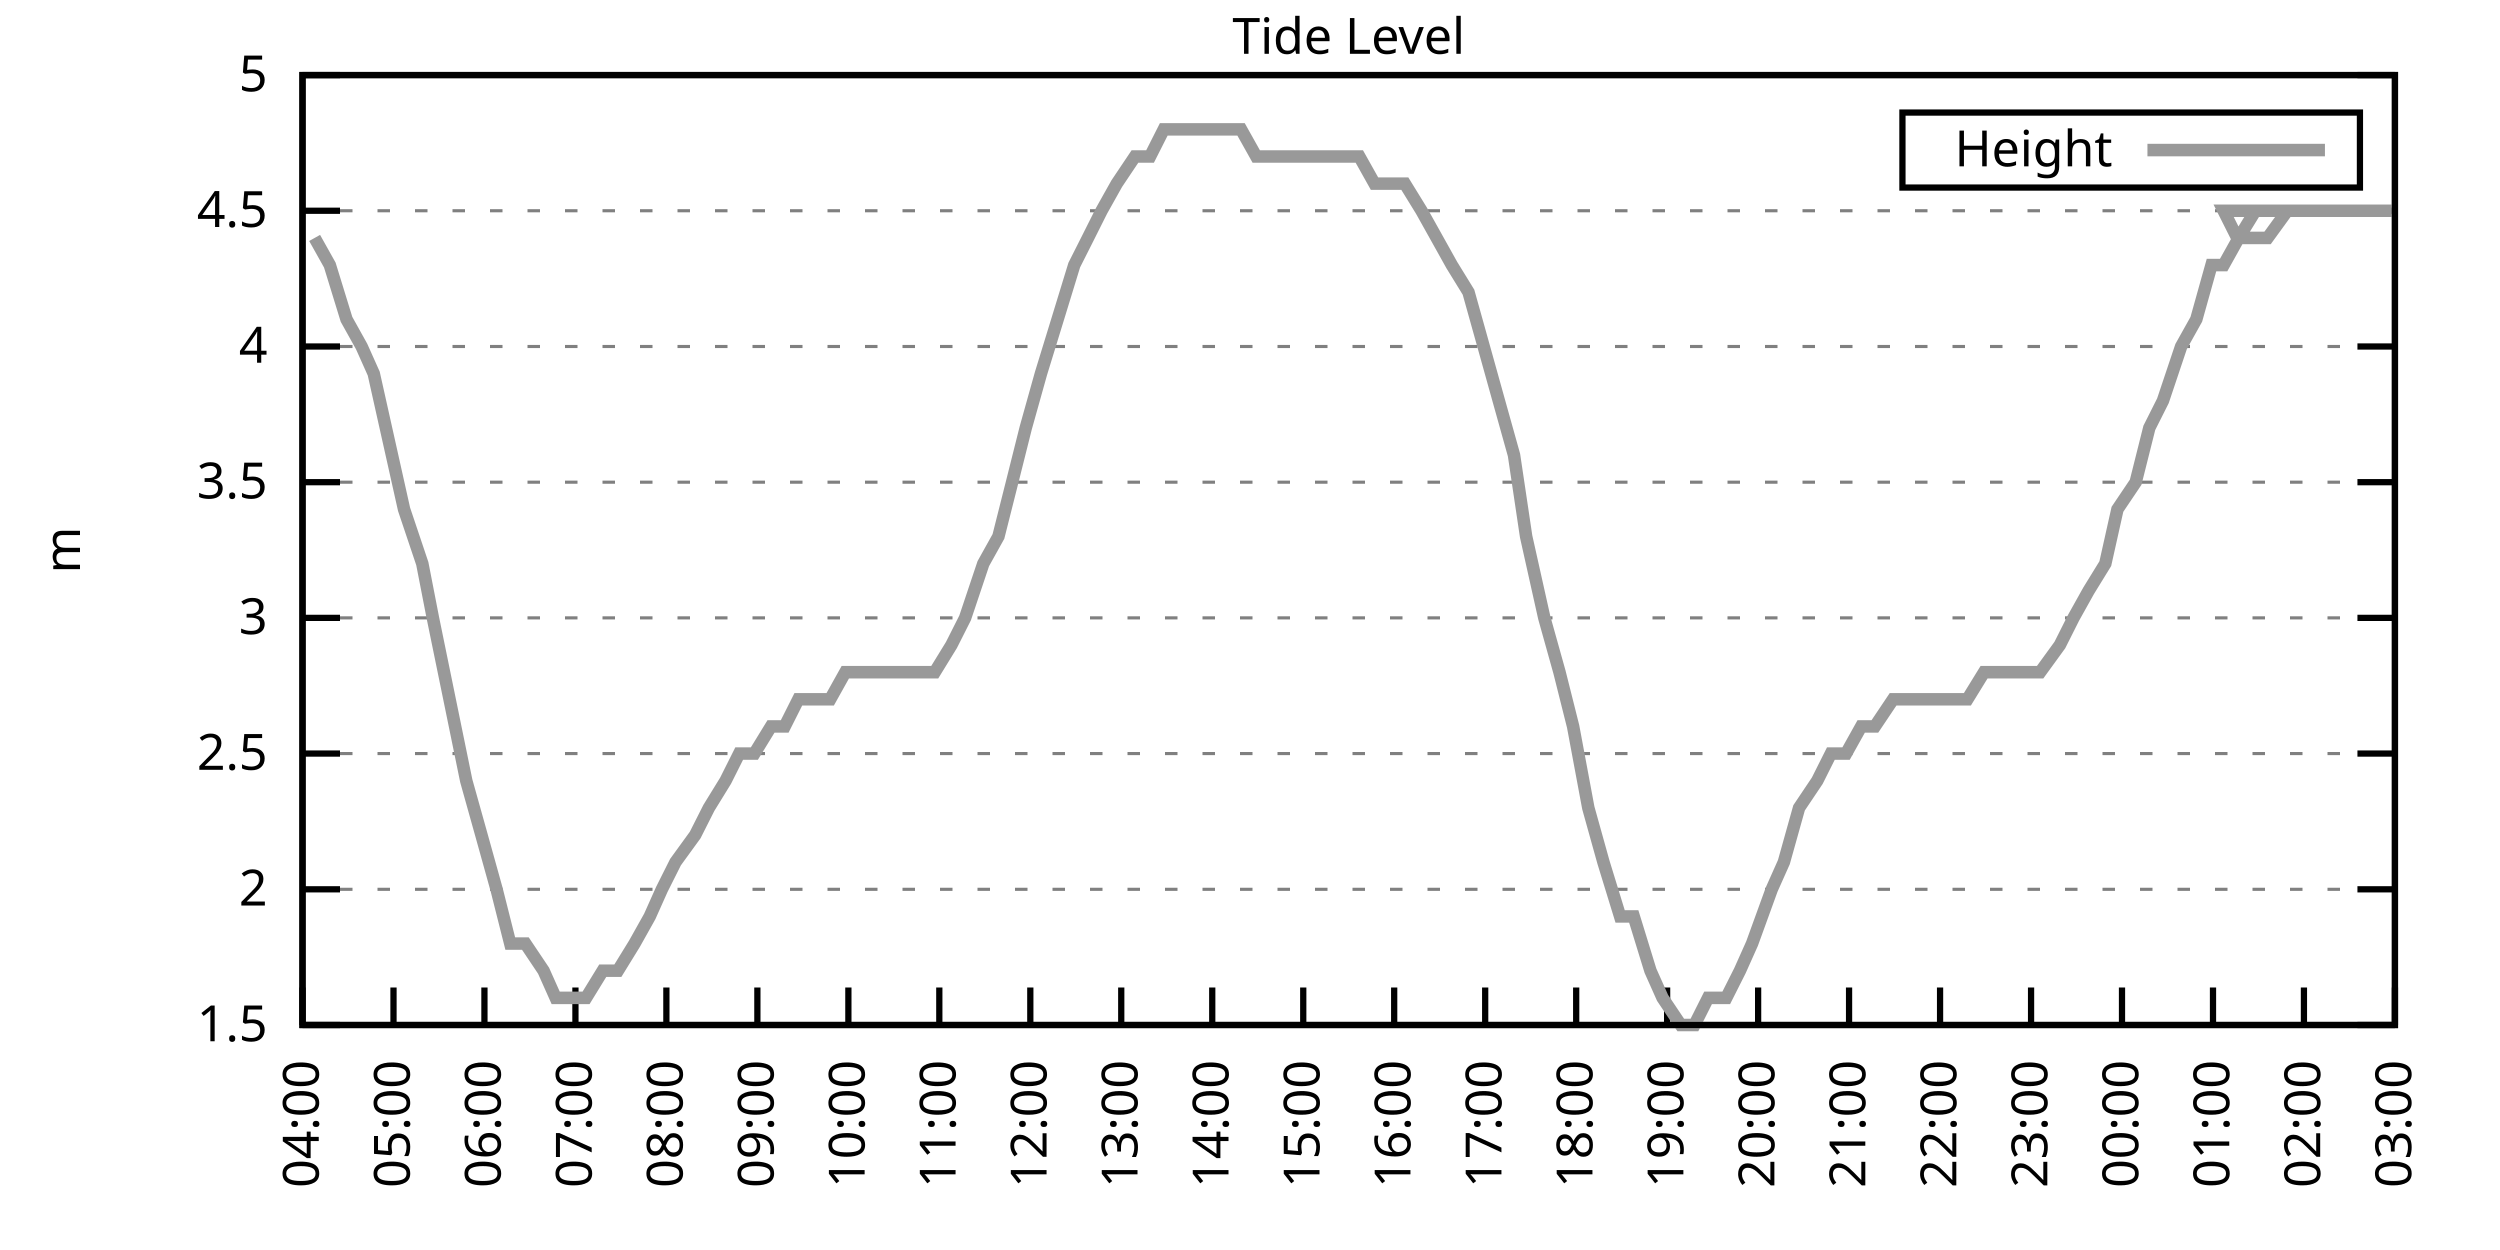
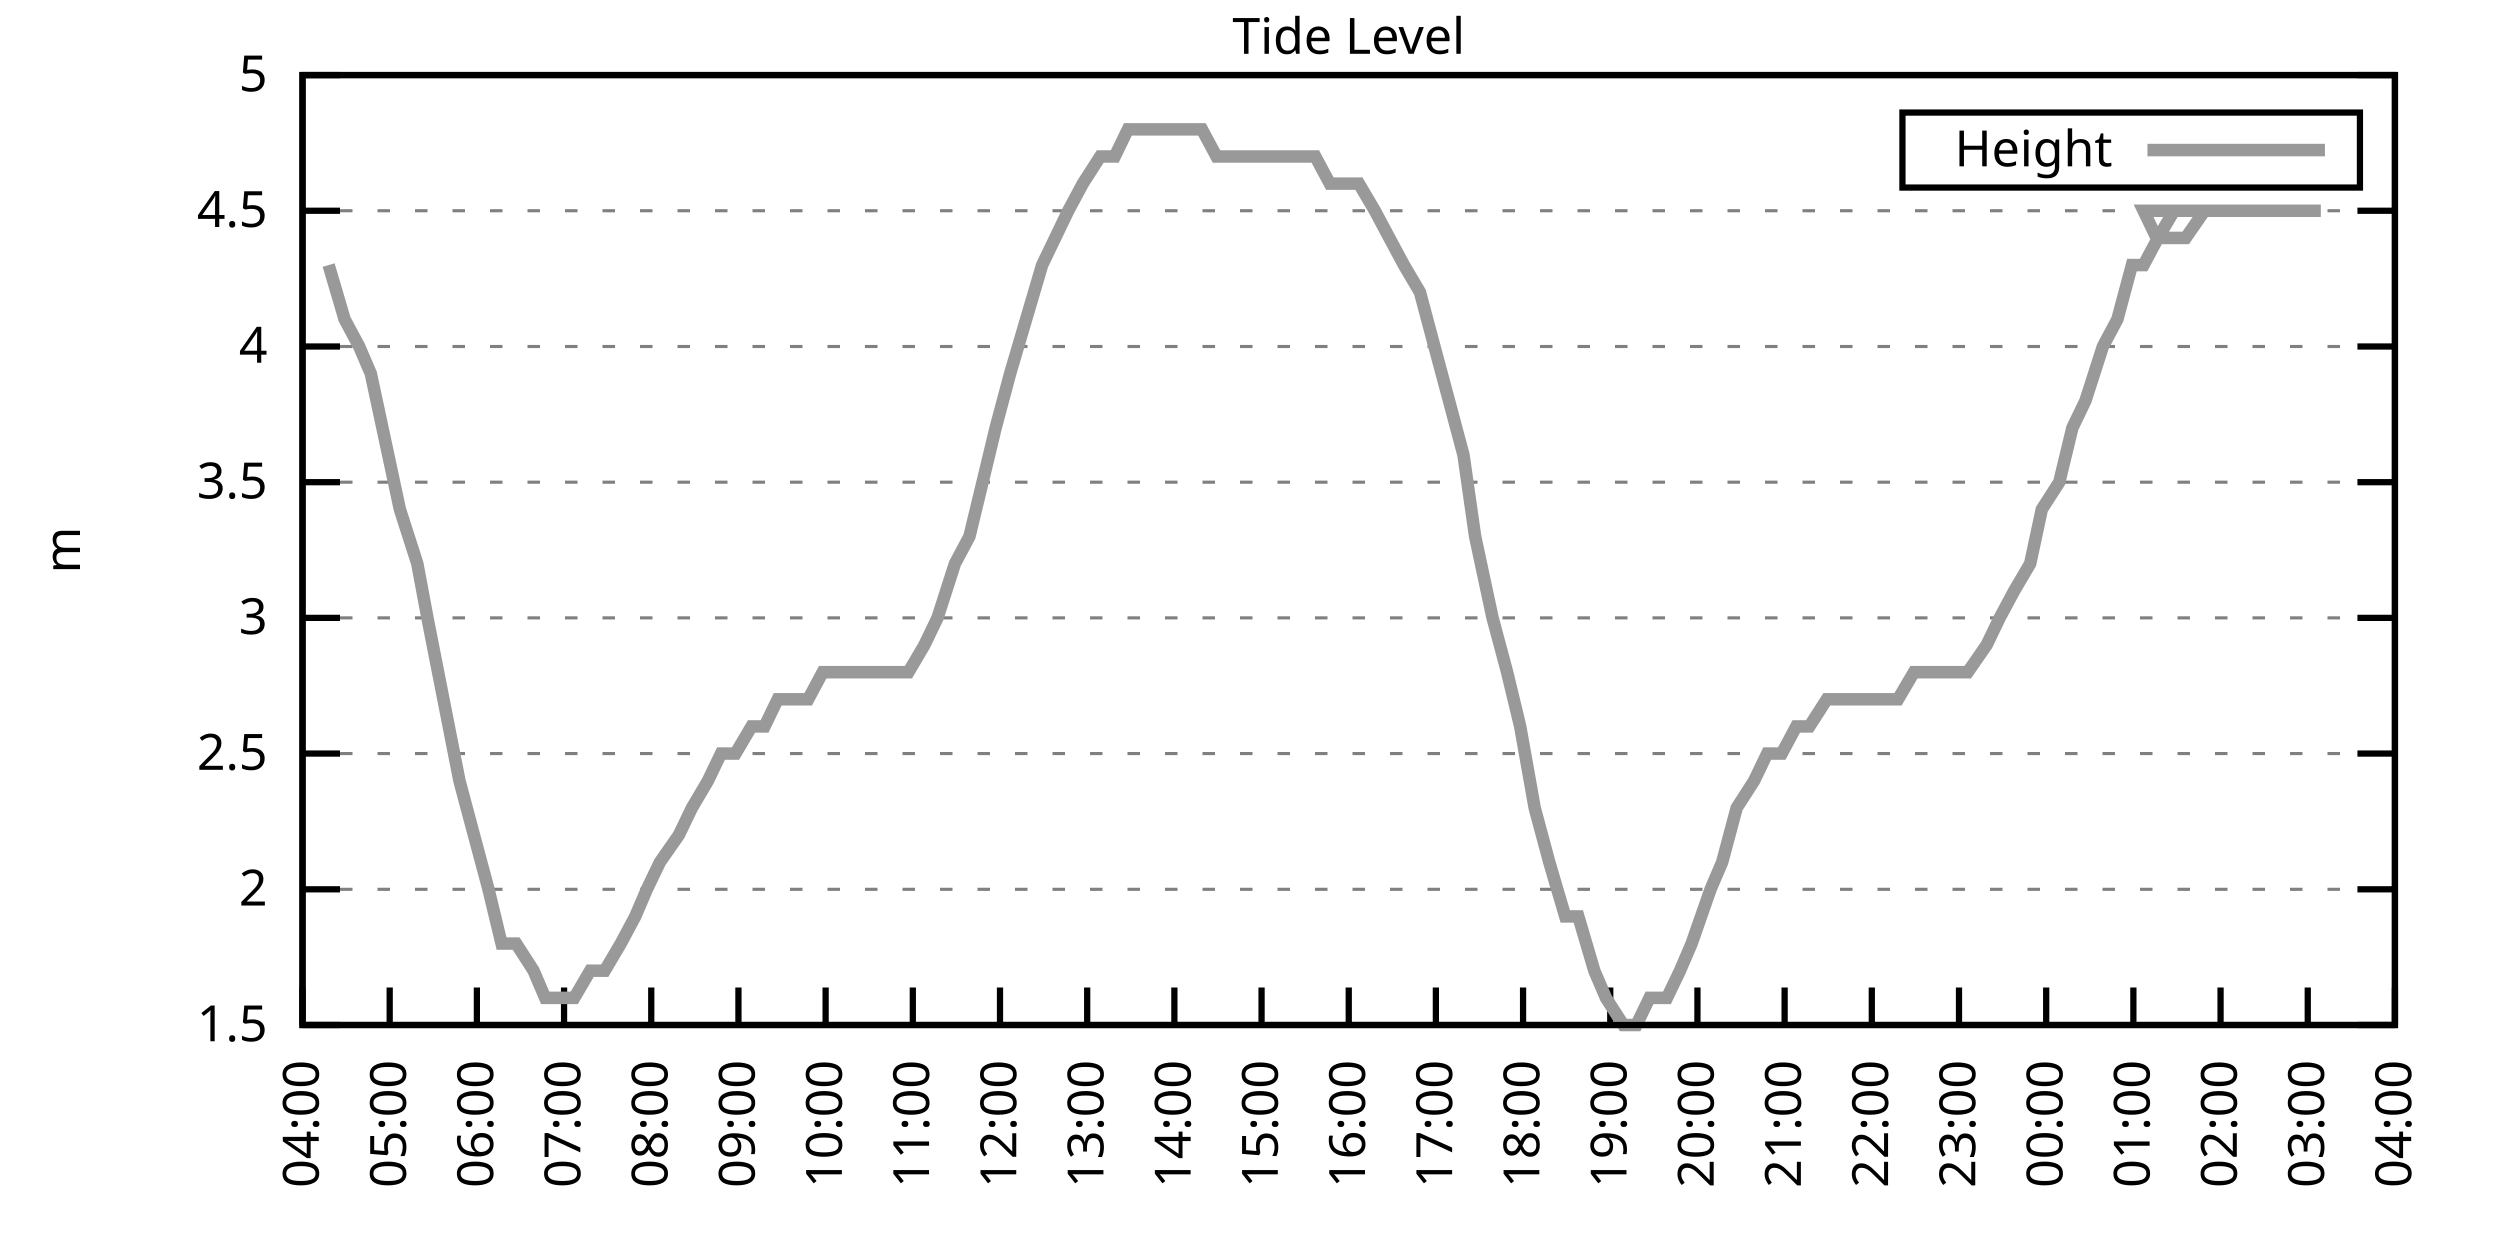
<svg xmlns="http://www.w3.org/2000/svg" xmlns:xlink="http://www.w3.org/1999/xlink" width="400" height="200" viewBox="0 0 400 200">
  <g id="gnuplot_canvas">
    <rect x="0" y="0" width="400" height="200" fill="none" />
    <defs>
      <circle id="gpDot" r="0.5" stroke-width="0.5" stroke="currentColor" />
      <path id="gpPt0" stroke-width="0.333" stroke="currentColor" d="M-1,0 h2 M0,-1 v2" />
      <path id="gpPt1" stroke-width="0.333" stroke="currentColor" d="M-1,-1 L1,1 M1,-1 L-1,1" />
      <path id="gpPt2" stroke-width="0.333" stroke="currentColor" d="M-1,0 L1,0 M0,-1 L0,1 M-1,-1 L1,1 M-1,1 L1,-1" />
      <rect id="gpPt3" stroke-width="0.333" stroke="currentColor" x="-1" y="-1" width="2" height="2" />
      <rect id="gpPt4" stroke-width="0.333" stroke="currentColor" fill="currentColor" x="-1" y="-1" width="2" height="2" />
      <circle id="gpPt5" stroke-width="0.333" stroke="currentColor" cx="0" cy="0" r="1" />
      <use xlink:href="#gpPt5" id="gpPt6" fill="currentColor" stroke="none" />
      <path id="gpPt7" stroke-width="0.333" stroke="currentColor" d="M0,-1.33 L-1.33,0.67 L1.33,0.67 z" />
      <use xlink:href="#gpPt7" id="gpPt8" fill="currentColor" stroke="none" />
      <use xlink:href="#gpPt7" id="gpPt9" stroke="currentColor" transform="rotate(180)" />
      <use xlink:href="#gpPt9" id="gpPt10" fill="currentColor" stroke="none" />
      <use xlink:href="#gpPt3" id="gpPt11" stroke="currentColor" transform="rotate(45)" />
      <use xlink:href="#gpPt11" id="gpPt12" fill="currentColor" stroke="none" />
      <path id="gpPt13" stroke-width="0.333" stroke="currentColor" d="M0,1.330 L1.265,0.411 L0.782,-1.067 L-0.782,-1.076 L-1.265,0.411 z" />
      <use xlink:href="#gpPt13" id="gpPt14" fill="currentColor" stroke="none" />
      <filter id="textbox" filterUnits="objectBoundingBox" x="0" y="0" height="1" width="1">
        <feFlood flood-color="white" flood-opacity="1" result="bgnd" />
        <feComposite in="SourceGraphic" in2="bgnd" operator="atop" />
      </filter>
      <filter id="greybox" filterUnits="objectBoundingBox" x="0" y="0" height="1" width="1">
        <feFlood flood-color="lightgrey" flood-opacity="1" result="grey" />
        <feComposite in="SourceGraphic" in2="grey" operator="atop" />
      </filter>
    </defs>
    <g fill="none" color="white" stroke="currentColor" stroke-width="1.00" stroke-linecap="butt" stroke-linejoin="miter">
</g>
    <g fill="none" color="black" stroke="currentColor" stroke-width="1.00" stroke-linecap="butt" stroke-linejoin="miter">
      <g stroke="none" shape-rendering="crispEdges">
        <polygon fill="rgb(255, 255, 255)" points="48.40,164.00 383.18,164.00 383.18,12.02 48.40,12.02 " />
      </g>
    </g>
    <g fill="none" color="black" stroke="currentColor" stroke-width="1.00" stroke-linecap="butt" stroke-linejoin="miter">
</g>
    <g fill="none" color="black" stroke="black" stroke-width="0.50" stroke-linecap="butt" stroke-linejoin="miter">
</g>
    <g fill="none" color="gray" stroke="currentColor" stroke-width="0.50" stroke-linecap="butt" stroke-linejoin="miter">
      <path stroke="gray" stroke-dasharray="2,4" class="gridline" d="M48.40,164.00 L383.19,164.00  " />
    </g>
    <g fill="none" color="gray" stroke="gray" stroke-width="1.00" stroke-linecap="butt" stroke-linejoin="miter">
</g>
    <g fill="none" color="black" stroke="currentColor" stroke-width="1.00" stroke-linecap="butt" stroke-linejoin="miter">
      <path stroke="black" d="M48.40,164.00 L54.40,164.00 M383.19,164.00 L377.19,164.00  " />
      <g transform="translate(42.80,166.60)" stroke="none" fill="black" font-family="Sans" font-size="8.00" text-anchor="end">
        <text>
          <tspan font-family="Sans"> 1.5</tspan>
        </text>
      </g>
    </g>
    <g fill="none" color="black" stroke="currentColor" stroke-width="1.00" stroke-linecap="butt" stroke-linejoin="miter">
</g>
    <g fill="none" color="black" stroke="black" stroke-width="0.50" stroke-linecap="butt" stroke-linejoin="miter">
</g>
    <g fill="none" color="gray" stroke="currentColor" stroke-width="0.50" stroke-linecap="butt" stroke-linejoin="miter">
      <path stroke="gray" stroke-dasharray="2,4" class="gridline" d="M48.40,142.29 L383.19,142.29  " />
    </g>
    <g fill="none" color="gray" stroke="gray" stroke-width="1.00" stroke-linecap="butt" stroke-linejoin="miter">
</g>
    <g fill="none" color="black" stroke="currentColor" stroke-width="1.00" stroke-linecap="butt" stroke-linejoin="miter">
      <path stroke="black" d="M48.40,142.29 L54.40,142.29 M383.19,142.29 L377.19,142.29  " />
      <g transform="translate(42.80,144.89)" stroke="none" fill="black" font-family="Sans" font-size="8.00" text-anchor="end">
        <text>
          <tspan font-family="Sans"> 2</tspan>
        </text>
      </g>
    </g>
    <g fill="none" color="black" stroke="currentColor" stroke-width="1.00" stroke-linecap="butt" stroke-linejoin="miter">
</g>
    <g fill="none" color="black" stroke="black" stroke-width="0.50" stroke-linecap="butt" stroke-linejoin="miter">
</g>
    <g fill="none" color="gray" stroke="currentColor" stroke-width="0.50" stroke-linecap="butt" stroke-linejoin="miter">
      <path stroke="gray" stroke-dasharray="2,4" class="gridline" d="M48.40,120.57 L383.19,120.57  " />
    </g>
    <g fill="none" color="gray" stroke="gray" stroke-width="1.00" stroke-linecap="butt" stroke-linejoin="miter">
</g>
    <g fill="none" color="black" stroke="currentColor" stroke-width="1.00" stroke-linecap="butt" stroke-linejoin="miter">
      <path stroke="black" d="M48.40,120.57 L54.40,120.57 M383.19,120.57 L377.19,120.57  " />
      <g transform="translate(42.80,123.17)" stroke="none" fill="black" font-family="Sans" font-size="8.00" text-anchor="end">
        <text>
          <tspan font-family="Sans"> 2.5</tspan>
        </text>
      </g>
    </g>
    <g fill="none" color="black" stroke="currentColor" stroke-width="1.00" stroke-linecap="butt" stroke-linejoin="miter">
</g>
    <g fill="none" color="black" stroke="black" stroke-width="0.50" stroke-linecap="butt" stroke-linejoin="miter">
</g>
    <g fill="none" color="gray" stroke="currentColor" stroke-width="0.50" stroke-linecap="butt" stroke-linejoin="miter">
      <path stroke="gray" stroke-dasharray="2,4" class="gridline" d="M48.40,98.86 L383.19,98.86  " />
    </g>
    <g fill="none" color="gray" stroke="gray" stroke-width="1.00" stroke-linecap="butt" stroke-linejoin="miter">
</g>
    <g fill="none" color="black" stroke="currentColor" stroke-width="1.00" stroke-linecap="butt" stroke-linejoin="miter">
      <path stroke="black" d="M48.40,98.86 L54.40,98.86 M383.19,98.86 L377.19,98.86  " />
      <g transform="translate(42.80,101.46)" stroke="none" fill="black" font-family="Sans" font-size="8.00" text-anchor="end">
        <text>
          <tspan font-family="Sans"> 3</tspan>
        </text>
      </g>
    </g>
    <g fill="none" color="black" stroke="currentColor" stroke-width="1.00" stroke-linecap="butt" stroke-linejoin="miter">
</g>
    <g fill="none" color="black" stroke="black" stroke-width="0.50" stroke-linecap="butt" stroke-linejoin="miter">
</g>
    <g fill="none" color="gray" stroke="currentColor" stroke-width="0.50" stroke-linecap="butt" stroke-linejoin="miter">
      <path stroke="gray" stroke-dasharray="2,4" class="gridline" d="M48.40,77.15 L383.19,77.15  " />
    </g>
    <g fill="none" color="gray" stroke="gray" stroke-width="1.00" stroke-linecap="butt" stroke-linejoin="miter">
</g>
    <g fill="none" color="black" stroke="currentColor" stroke-width="1.00" stroke-linecap="butt" stroke-linejoin="miter">
      <path stroke="black" d="M48.40,77.15 L54.40,77.15 M383.19,77.15 L377.19,77.15  " />
      <g transform="translate(42.80,79.75)" stroke="none" fill="black" font-family="Sans" font-size="8.00" text-anchor="end">
        <text>
          <tspan font-family="Sans"> 3.5</tspan>
        </text>
      </g>
    </g>
    <g fill="none" color="black" stroke="currentColor" stroke-width="1.00" stroke-linecap="butt" stroke-linejoin="miter">
</g>
    <g fill="none" color="black" stroke="black" stroke-width="0.50" stroke-linecap="butt" stroke-linejoin="miter">
</g>
    <g fill="none" color="gray" stroke="currentColor" stroke-width="0.50" stroke-linecap="butt" stroke-linejoin="miter">
      <path stroke="gray" stroke-dasharray="2,4" class="gridline" d="M48.40,55.44 L383.19,55.44  " />
    </g>
    <g fill="none" color="gray" stroke="gray" stroke-width="1.00" stroke-linecap="butt" stroke-linejoin="miter">
</g>
    <g fill="none" color="black" stroke="currentColor" stroke-width="1.00" stroke-linecap="butt" stroke-linejoin="miter">
      <path stroke="black" d="M48.40,55.44 L54.40,55.44 M383.19,55.44 L377.19,55.44  " />
      <g transform="translate(42.80,58.04)" stroke="none" fill="black" font-family="Sans" font-size="8.00" text-anchor="end">
        <text>
          <tspan font-family="Sans"> 4</tspan>
        </text>
      </g>
    </g>
    <g fill="none" color="black" stroke="currentColor" stroke-width="1.00" stroke-linecap="butt" stroke-linejoin="miter">
</g>
    <g fill="none" color="black" stroke="black" stroke-width="0.50" stroke-linecap="butt" stroke-linejoin="miter">
</g>
    <g fill="none" color="gray" stroke="currentColor" stroke-width="0.50" stroke-linecap="butt" stroke-linejoin="miter">
      <path stroke="gray" stroke-dasharray="2,4" class="gridline" d="M48.40,33.72 L383.19,33.72  " />
    </g>
    <g fill="none" color="gray" stroke="gray" stroke-width="1.00" stroke-linecap="butt" stroke-linejoin="miter">
</g>
    <g fill="none" color="black" stroke="currentColor" stroke-width="1.00" stroke-linecap="butt" stroke-linejoin="miter">
      <path stroke="black" d="M48.40,33.72 L54.40,33.72 M383.19,33.72 L377.19,33.72  " />
      <g transform="translate(42.80,36.32)" stroke="none" fill="black" font-family="Sans" font-size="8.00" text-anchor="end">
        <text>
          <tspan font-family="Sans"> 4.5</tspan>
        </text>
      </g>
    </g>
    <g fill="none" color="black" stroke="currentColor" stroke-width="1.00" stroke-linecap="butt" stroke-linejoin="miter">
</g>
    <g fill="none" color="black" stroke="black" stroke-width="0.50" stroke-linecap="butt" stroke-linejoin="miter">
</g>
    <g fill="none" color="gray" stroke="currentColor" stroke-width="0.50" stroke-linecap="butt" stroke-linejoin="miter">
      <path stroke="gray" stroke-dasharray="2,4" class="gridline" d="M48.40,12.01 L383.19,12.01  " />
    </g>
    <g fill="none" color="gray" stroke="gray" stroke-width="1.00" stroke-linecap="butt" stroke-linejoin="miter">
</g>
    <g fill="none" color="black" stroke="currentColor" stroke-width="1.00" stroke-linecap="butt" stroke-linejoin="miter">
      <path stroke="black" d="M48.40,12.01 L54.40,12.01 M383.19,12.01 L377.19,12.01  " />
      <g transform="translate(42.80,14.61)" stroke="none" fill="black" font-family="Sans" font-size="8.00" text-anchor="end">
        <text>
          <tspan font-family="Sans"> 5</tspan>
        </text>
      </g>
    </g>
    <g fill="none" color="black" stroke="currentColor" stroke-width="1.00" stroke-linecap="butt" stroke-linejoin="miter">
      <path stroke="black" d="M48.40,164.00 L48.40,158.00  " />
      <g transform="translate(51.00,169.60) rotate(270.00)" stroke="none" fill="black" font-family="Sans" font-size="8.00" text-anchor="end">
        <text>
          <tspan font-family="Sans">04:00</tspan>
        </text>
      </g>
    </g>
    <g fill="none" color="black" stroke="currentColor" stroke-width="1.00" stroke-linecap="butt" stroke-linejoin="miter">
-       <path stroke="black" d="M62.96,164.00 L62.96,158.00  " />
-       <g transform="translate(65.56,169.60) rotate(270.00)" stroke="none" fill="black" font-family="Sans" font-size="8.00" text-anchor="end">
+       <path stroke="black" d="M62.35,164.00 L62.35,158.00  " />
+       <g transform="translate(64.95,169.60) rotate(270.00)" stroke="none" fill="black" font-family="Sans" font-size="8.00" text-anchor="end">
        <text>
          <tspan font-family="Sans">05:00</tspan>
        </text>
      </g>
    </g>
    <g fill="none" color="black" stroke="currentColor" stroke-width="1.00" stroke-linecap="butt" stroke-linejoin="miter">
-       <path stroke="black" d="M77.51,164.00 L77.51,158.00  " />
-       <g transform="translate(80.11,169.60) rotate(270.00)" stroke="none" fill="black" font-family="Sans" font-size="8.00" text-anchor="end">
+       <path stroke="black" d="M76.30,164.00 L76.30,158.00  " />
+       <g transform="translate(78.90,169.60) rotate(270.00)" stroke="none" fill="black" font-family="Sans" font-size="8.00" text-anchor="end">
        <text>
          <tspan font-family="Sans">06:00</tspan>
        </text>
      </g>
    </g>
    <g fill="none" color="black" stroke="currentColor" stroke-width="1.00" stroke-linecap="butt" stroke-linejoin="miter">
-       <path stroke="black" d="M92.07,164.00 L92.07,158.00  " />
-       <g transform="translate(94.67,169.60) rotate(270.00)" stroke="none" fill="black" font-family="Sans" font-size="8.00" text-anchor="end">
+       <path stroke="black" d="M90.25,164.00 L90.25,158.00  " />
+       <g transform="translate(92.85,169.60) rotate(270.00)" stroke="none" fill="black" font-family="Sans" font-size="8.00" text-anchor="end">
        <text>
          <tspan font-family="Sans">07:00</tspan>
        </text>
      </g>
    </g>
    <g fill="none" color="black" stroke="currentColor" stroke-width="1.00" stroke-linecap="butt" stroke-linejoin="miter">
-       <path stroke="black" d="M106.62,164.00 L106.62,158.00  " />
-       <g transform="translate(109.22,169.60) rotate(270.00)" stroke="none" fill="black" font-family="Sans" font-size="8.00" text-anchor="end">
+       <path stroke="black" d="M104.20,164.00 L104.20,158.00  " />
+       <g transform="translate(106.80,169.60) rotate(270.00)" stroke="none" fill="black" font-family="Sans" font-size="8.00" text-anchor="end">
        <text>
          <tspan font-family="Sans">08:00</tspan>
        </text>
      </g>
    </g>
    <g fill="none" color="black" stroke="currentColor" stroke-width="1.00" stroke-linecap="butt" stroke-linejoin="miter">
-       <path stroke="black" d="M121.18,164.00 L121.18,158.00  " />
-       <g transform="translate(123.78,169.60) rotate(270.00)" stroke="none" fill="black" font-family="Sans" font-size="8.00" text-anchor="end">
+       <path stroke="black" d="M118.15,164.00 L118.15,158.00  " />
+       <g transform="translate(120.75,169.60) rotate(270.00)" stroke="none" fill="black" font-family="Sans" font-size="8.00" text-anchor="end">
        <text>
          <tspan font-family="Sans">09:00</tspan>
        </text>
      </g>
    </g>
    <g fill="none" color="black" stroke="currentColor" stroke-width="1.00" stroke-linecap="butt" stroke-linejoin="miter">
-       <path stroke="black" d="M135.74,164.00 L135.74,158.00  " />
-       <g transform="translate(138.34,169.60) rotate(270.00)" stroke="none" fill="black" font-family="Sans" font-size="8.00" text-anchor="end">
+       <path stroke="black" d="M132.10,164.00 L132.10,158.00  " />
+       <g transform="translate(134.70,169.60) rotate(270.00)" stroke="none" fill="black" font-family="Sans" font-size="8.00" text-anchor="end">
        <text>
          <tspan font-family="Sans">10:00</tspan>
        </text>
      </g>
    </g>
    <g fill="none" color="black" stroke="currentColor" stroke-width="1.00" stroke-linecap="butt" stroke-linejoin="miter">
-       <path stroke="black" d="M150.29,164.00 L150.29,158.00  " />
-       <g transform="translate(152.89,169.60) rotate(270.00)" stroke="none" fill="black" font-family="Sans" font-size="8.00" text-anchor="end">
+       <path stroke="black" d="M146.05,164.00 L146.05,158.00  " />
+       <g transform="translate(148.65,169.60) rotate(270.00)" stroke="none" fill="black" font-family="Sans" font-size="8.00" text-anchor="end">
        <text>
          <tspan font-family="Sans">11:00</tspan>
        </text>
      </g>
    </g>
    <g fill="none" color="black" stroke="currentColor" stroke-width="1.00" stroke-linecap="butt" stroke-linejoin="miter">
-       <path stroke="black" d="M164.85,164.00 L164.85,158.00  " />
-       <g transform="translate(167.45,169.60) rotate(270.00)" stroke="none" fill="black" font-family="Sans" font-size="8.00" text-anchor="end">
+       <path stroke="black" d="M160.00,164.00 L160.00,158.00  " />
+       <g transform="translate(162.60,169.60) rotate(270.00)" stroke="none" fill="black" font-family="Sans" font-size="8.00" text-anchor="end">
        <text>
          <tspan font-family="Sans">12:00</tspan>
        </text>
      </g>
    </g>
    <g fill="none" color="black" stroke="currentColor" stroke-width="1.00" stroke-linecap="butt" stroke-linejoin="miter">
-       <path stroke="black" d="M179.40,164.00 L179.40,158.00  " />
-       <g transform="translate(182.00,169.60) rotate(270.00)" stroke="none" fill="black" font-family="Sans" font-size="8.00" text-anchor="end">
+       <path stroke="black" d="M173.95,164.00 L173.95,158.00  " />
+       <g transform="translate(176.55,169.60) rotate(270.00)" stroke="none" fill="black" font-family="Sans" font-size="8.00" text-anchor="end">
        <text>
          <tspan font-family="Sans">13:00</tspan>
        </text>
      </g>
    </g>
    <g fill="none" color="black" stroke="currentColor" stroke-width="1.00" stroke-linecap="butt" stroke-linejoin="miter">
-       <path stroke="black" d="M193.96,164.00 L193.96,158.00  " />
-       <g transform="translate(196.56,169.60) rotate(270.00)" stroke="none" fill="black" font-family="Sans" font-size="8.00" text-anchor="end">
+       <path stroke="black" d="M187.90,164.00 L187.90,158.00  " />
+       <g transform="translate(190.50,169.60) rotate(270.00)" stroke="none" fill="black" font-family="Sans" font-size="8.00" text-anchor="end">
        <text>
          <tspan font-family="Sans">14:00</tspan>
        </text>
      </g>
    </g>
    <g fill="none" color="black" stroke="currentColor" stroke-width="1.00" stroke-linecap="butt" stroke-linejoin="miter">
-       <path stroke="black" d="M208.52,164.00 L208.52,158.00  " />
-       <g transform="translate(211.12,169.60) rotate(270.00)" stroke="none" fill="black" font-family="Sans" font-size="8.00" text-anchor="end">
+       <path stroke="black" d="M201.85,164.00 L201.85,158.00  " />
+       <g transform="translate(204.45,169.60) rotate(270.00)" stroke="none" fill="black" font-family="Sans" font-size="8.00" text-anchor="end">
        <text>
          <tspan font-family="Sans">15:00</tspan>
        </text>
      </g>
    </g>
    <g fill="none" color="black" stroke="currentColor" stroke-width="1.00" stroke-linecap="butt" stroke-linejoin="miter">
-       <path stroke="black" d="M223.07,164.00 L223.07,158.00  " />
-       <g transform="translate(225.67,169.60) rotate(270.00)" stroke="none" fill="black" font-family="Sans" font-size="8.00" text-anchor="end">
+       <path stroke="black" d="M215.80,164.00 L215.80,158.00  " />
+       <g transform="translate(218.40,169.60) rotate(270.00)" stroke="none" fill="black" font-family="Sans" font-size="8.00" text-anchor="end">
        <text>
          <tspan font-family="Sans">16:00</tspan>
        </text>
      </g>
    </g>
    <g fill="none" color="black" stroke="currentColor" stroke-width="1.00" stroke-linecap="butt" stroke-linejoin="miter">
-       <path stroke="black" d="M237.63,164.00 L237.63,158.00  " />
-       <g transform="translate(240.23,169.60) rotate(270.00)" stroke="none" fill="black" font-family="Sans" font-size="8.00" text-anchor="end">
+       <path stroke="black" d="M229.74,164.00 L229.74,158.00  " />
+       <g transform="translate(232.34,169.60) rotate(270.00)" stroke="none" fill="black" font-family="Sans" font-size="8.00" text-anchor="end">
        <text>
          <tspan font-family="Sans">17:00</tspan>
        </text>
      </g>
    </g>
    <g fill="none" color="black" stroke="currentColor" stroke-width="1.00" stroke-linecap="butt" stroke-linejoin="miter">
-       <path stroke="black" d="M252.19,164.00 L252.19,158.00  " />
-       <g transform="translate(254.79,169.60) rotate(270.00)" stroke="none" fill="black" font-family="Sans" font-size="8.00" text-anchor="end">
+       <path stroke="black" d="M243.69,164.00 L243.69,158.00  " />
+       <g transform="translate(246.29,169.60) rotate(270.00)" stroke="none" fill="black" font-family="Sans" font-size="8.00" text-anchor="end">
        <text>
          <tspan font-family="Sans">18:00</tspan>
        </text>
      </g>
    </g>
    <g fill="none" color="black" stroke="currentColor" stroke-width="1.00" stroke-linecap="butt" stroke-linejoin="miter">
-       <path stroke="black" d="M266.74,164.00 L266.74,158.00  " />
-       <g transform="translate(269.34,169.60) rotate(270.00)" stroke="none" fill="black" font-family="Sans" font-size="8.00" text-anchor="end">
+       <path stroke="black" d="M257.64,164.00 L257.64,158.00  " />
+       <g transform="translate(260.24,169.60) rotate(270.00)" stroke="none" fill="black" font-family="Sans" font-size="8.00" text-anchor="end">
        <text>
          <tspan font-family="Sans">19:00</tspan>
        </text>
      </g>
    </g>
    <g fill="none" color="black" stroke="currentColor" stroke-width="1.00" stroke-linecap="butt" stroke-linejoin="miter">
-       <path stroke="black" d="M281.30,164.00 L281.30,158.00  " />
-       <g transform="translate(283.90,169.60) rotate(270.00)" stroke="none" fill="black" font-family="Sans" font-size="8.00" text-anchor="end">
+       <path stroke="black" d="M271.59,164.00 L271.59,158.00  " />
+       <g transform="translate(274.19,169.60) rotate(270.00)" stroke="none" fill="black" font-family="Sans" font-size="8.00" text-anchor="end">
        <text>
          <tspan font-family="Sans">20:00</tspan>
        </text>
      </g>
    </g>
    <g fill="none" color="black" stroke="currentColor" stroke-width="1.00" stroke-linecap="butt" stroke-linejoin="miter">
-       <path stroke="black" d="M295.85,164.00 L295.85,158.00  " />
-       <g transform="translate(298.45,169.60) rotate(270.00)" stroke="none" fill="black" font-family="Sans" font-size="8.00" text-anchor="end">
+       <path stroke="black" d="M285.54,164.00 L285.54,158.00  " />
+       <g transform="translate(288.14,169.60) rotate(270.00)" stroke="none" fill="black" font-family="Sans" font-size="8.00" text-anchor="end">
        <text>
          <tspan font-family="Sans">21:00</tspan>
        </text>
      </g>
    </g>
    <g fill="none" color="black" stroke="currentColor" stroke-width="1.00" stroke-linecap="butt" stroke-linejoin="miter">
-       <path stroke="black" d="M310.41,164.00 L310.41,158.00  " />
-       <g transform="translate(313.01,169.60) rotate(270.00)" stroke="none" fill="black" font-family="Sans" font-size="8.00" text-anchor="end">
+       <path stroke="black" d="M299.49,164.00 L299.49,158.00  " />
+       <g transform="translate(302.09,169.60) rotate(270.00)" stroke="none" fill="black" font-family="Sans" font-size="8.00" text-anchor="end">
        <text>
          <tspan font-family="Sans">22:00</tspan>
        </text>
      </g>
    </g>
    <g fill="none" color="black" stroke="currentColor" stroke-width="1.00" stroke-linecap="butt" stroke-linejoin="miter">
-       <path stroke="black" d="M324.97,164.00 L324.97,158.00  " />
-       <g transform="translate(327.57,169.60) rotate(270.00)" stroke="none" fill="black" font-family="Sans" font-size="8.00" text-anchor="end">
+       <path stroke="black" d="M313.44,164.00 L313.44,158.00  " />
+       <g transform="translate(316.04,169.60) rotate(270.00)" stroke="none" fill="black" font-family="Sans" font-size="8.00" text-anchor="end">
        <text>
          <tspan font-family="Sans">23:00</tspan>
        </text>
      </g>
    </g>
    <g fill="none" color="black" stroke="currentColor" stroke-width="1.00" stroke-linecap="butt" stroke-linejoin="miter">
-       <path stroke="black" d="M339.52,164.00 L339.52,158.00  " />
-       <g transform="translate(342.12,169.60) rotate(270.00)" stroke="none" fill="black" font-family="Sans" font-size="8.00" text-anchor="end">
+       <path stroke="black" d="M327.39,164.00 L327.39,158.00  " />
+       <g transform="translate(329.99,169.60) rotate(270.00)" stroke="none" fill="black" font-family="Sans" font-size="8.00" text-anchor="end">
        <text>
          <tspan font-family="Sans">00:00</tspan>
        </text>
      </g>
    </g>
    <g fill="none" color="black" stroke="currentColor" stroke-width="1.00" stroke-linecap="butt" stroke-linejoin="miter">
-       <path stroke="black" d="M354.08,164.00 L354.08,158.00  " />
-       <g transform="translate(356.68,169.60) rotate(270.00)" stroke="none" fill="black" font-family="Sans" font-size="8.00" text-anchor="end">
+       <path stroke="black" d="M341.34,164.00 L341.34,158.00  " />
+       <g transform="translate(343.94,169.60) rotate(270.00)" stroke="none" fill="black" font-family="Sans" font-size="8.00" text-anchor="end">
        <text>
          <tspan font-family="Sans">01:00</tspan>
        </text>
      </g>
    </g>
    <g fill="none" color="black" stroke="currentColor" stroke-width="1.00" stroke-linecap="butt" stroke-linejoin="miter">
-       <path stroke="black" d="M368.63,164.00 L368.63,158.00  " />
-       <g transform="translate(371.23,169.60) rotate(270.00)" stroke="none" fill="black" font-family="Sans" font-size="8.00" text-anchor="end">
+       <path stroke="black" d="M355.29,164.00 L355.29,158.00  " />
+       <g transform="translate(357.89,169.60) rotate(270.00)" stroke="none" fill="black" font-family="Sans" font-size="8.00" text-anchor="end">
        <text>
          <tspan font-family="Sans">02:00</tspan>
+         </text>
+       </g>
+     </g>
+     <g fill="none" color="black" stroke="currentColor" stroke-width="1.00" stroke-linecap="butt" stroke-linejoin="miter">
+       <path stroke="black" d="M369.24,164.00 L369.24,158.00  " />
+       <g transform="translate(371.84,169.60) rotate(270.00)" stroke="none" fill="black" font-family="Sans" font-size="8.00" text-anchor="end">
+         <text>
+           <tspan font-family="Sans">03:00</tspan>
        </text>
      </g>
    </g>
    <g fill="none" color="black" stroke="currentColor" stroke-width="1.00" stroke-linecap="butt" stroke-linejoin="miter">
      <path stroke="black" d="M383.19,164.00 L383.19,158.00  " />
      <g transform="translate(385.79,169.60) rotate(270.00)" stroke="none" fill="black" font-family="Sans" font-size="8.00" text-anchor="end">
        <text>
-           <tspan font-family="Sans">03:00</tspan>
+           <tspan font-family="Sans">04:00</tspan>
        </text>
      </g>
    </g>
    <g fill="none" color="black" stroke="currentColor" stroke-width="1.00" stroke-linecap="butt" stroke-linejoin="miter">
</g>
    <g fill="none" color="black" stroke="currentColor" stroke-width="1.00" stroke-linecap="butt" stroke-linejoin="miter">
      <path stroke="black" d="M48.40,12.01 L48.40,164.00 L383.19,164.00 L383.19,12.01 L48.40,12.01 Z  " />
    </g>
    <g fill="none" color="black" stroke="currentColor" stroke-width="1.00" stroke-linecap="butt" stroke-linejoin="miter">
</g>
    <g fill="none" color="black" stroke="currentColor" stroke-width="1.00" stroke-linecap="butt" stroke-linejoin="miter">
      <path stroke="black" d="M304.39,30.01 L304.39,18.01 L377.59,18.01 L377.59,30.01 L304.39,30.01 Z  " />
    </g>
    <g id="Tide_level_plot_1">
      <g fill="none" color="white" stroke="black" stroke-width="2.00" stroke-linecap="butt" stroke-linejoin="miter">
</g>
      <g fill="none" color="black" stroke="currentColor" stroke-width="2.00" stroke-linecap="butt" stroke-linejoin="miter">
        <g transform="translate(337.99,26.61)" stroke="none" fill="black" font-family="Sans" font-size="8.00" text-anchor="end">
          <text>
            <tspan font-family="Sans">Height</tspan>
          </text>
        </g>
      </g>
      <g fill="none" color="black" stroke="currentColor" stroke-width="2.00" stroke-linecap="butt" stroke-linejoin="miter">
-         <path stroke="rgb(153, 153, 153)" d="M343.59,24.01 L371.99,24.01 M50.34,38.07 L52.77,42.41 L55.44,51.09 L57.86,55.44 L59.80,59.78 L62.71,72.81   L64.65,81.49 L67.57,90.18 L69.26,98.86 L71.93,111.89 L74.60,124.92 L77.03,133.60 L79.45,142.29 L81.64,150.97   L84.06,150.97 L86.97,155.31 L88.91,159.66 L91.83,159.66 L93.77,159.66 L96.44,155.31 L98.86,155.31 L101.53,150.97   L103.96,146.63 L105.90,142.29 L108.08,137.94 L111.23,133.60 L113.42,129.26 L116.09,124.92 L118.27,120.57 L120.70,120.57   L123.36,116.23 L125.55,116.23 L127.73,111.89 L130.64,111.89 L132.83,111.89 L135.25,107.55 L137.68,107.55 L139.86,107.55   L142.04,107.55 L145.20,107.55 L147.14,107.55 L149.56,107.55 L152.23,103.20 L154.42,98.86 L157.33,90.18 L159.75,85.83   L161.94,77.15 L164.12,68.46 L166.55,59.78 L169.22,51.09 L171.88,42.41 L174.07,38.07 L176.25,33.72 L178.68,29.38   L181.59,25.04 L184.01,25.04 L186.20,20.70 L188.38,20.70 L191.29,20.70 L193.23,20.70 L195.66,20.70 L198.57,20.70   L201.00,25.04 L202.94,25.04 L205.61,25.04 L208.03,25.04 L210.70,25.04 L213.13,25.04 L215.31,25.04 L217.49,25.04   L219.92,29.38 L222.83,29.38 L224.77,29.38 L227.44,33.72 L229.87,38.07 L232.29,42.41 L234.96,46.75 L237.39,55.44   L239.81,64.12 L242.24,72.81 L244.18,85.83 L247.09,98.86 L249.52,107.55 L251.70,116.23 L254.13,129.26 L256.55,137.94   L259.22,146.63 L261.40,146.63 L264.07,155.31 L266.01,159.66 L268.92,164.00 L271.11,164.00 L273.29,159.66 L276.20,159.66   L278.39,155.31 L280.33,150.97 L283.48,142.29 L285.42,137.94 L287.85,129.26 L290.76,124.92 L292.94,120.57 L295.37,120.57   L297.79,116.23 L299.98,116.23 L302.89,111.89 L305.31,111.89 L307.50,111.89 L310.17,111.89 L312.59,111.89 L314.78,111.89   L317.45,107.55 L319.63,107.55 L322.05,107.55 L324.24,107.55 L326.42,107.55 L329.58,103.20 L331.76,98.86 L334.18,94.52   L336.85,90.18 L338.79,81.49 L341.71,77.15 L343.89,68.46 L346.07,64.12 L348.98,55.44 L351.41,51.09 L353.84,42.41   L355.78,42.41 L358.20,38.07 L360.87,33.72 L363.54,33.72 L365.97,33.72 L368.39,33.72 L355.78,33.72 L357.96,38.07   L361.11,38.07 L362.81,38.07 L365.97,33.72 L368.39,33.72 L370.09,33.72 L372.76,33.72 L375.43,33.72 L378.10,33.72   L380.52,33.72 L382.70,33.72  " />
+         <path stroke="rgb(153, 153, 153)" d="M343.59,24.01 L371.99,24.01 M52.58,42.41 L55.14,51.09 L57.47,55.44 L59.33,59.78 L62.12,72.81 L63.98,81.49   L66.77,90.18 L68.39,98.86 L70.95,111.89 L73.51,124.92 L75.83,133.60 L78.16,142.29 L80.25,150.97 L82.58,150.97   L85.37,155.31 L87.23,159.66 L90.02,159.66 L91.88,159.66 L94.43,155.31 L96.76,155.31 L99.32,150.97 L101.64,146.63   L103.50,142.29 L105.59,137.94 L108.62,133.60 L110.71,129.26 L113.27,124.92 L115.36,120.57 L117.68,120.57 L120.24,116.23   L122.33,116.23 L124.43,111.89 L127.22,111.89 L129.31,111.89 L131.63,107.55 L133.96,107.55 L136.05,107.55 L138.14,107.55   L141.16,107.55 L143.02,107.55 L145.35,107.55 L147.91,103.20 L150.00,98.86 L152.79,90.18 L155.11,85.83 L157.21,77.15   L159.30,68.46 L161.62,59.78 L164.18,51.09 L166.74,42.41 L168.83,38.07 L170.92,33.72 L173.25,29.38 L176.04,25.04   L178.36,25.04 L180.46,20.70 L182.55,20.70 L185.34,20.70 L187.20,20.70 L189.52,20.70 L192.31,20.70 L194.64,25.04   L196.50,25.04 L199.06,25.04 L201.38,25.04 L203.94,25.04 L206.26,25.04 L208.36,25.04 L210.45,25.04 L212.77,29.38   L215.56,29.38 L217.42,29.38 L219.98,33.72 L222.30,38.07 L224.63,42.41 L227.19,46.75 L229.51,55.44 L231.84,64.12   L234.16,72.81 L236.02,85.83 L238.81,98.86 L241.14,107.55 L243.23,116.23 L245.55,129.26 L247.88,137.94 L250.44,146.63   L252.53,146.63 L255.09,155.31 L256.95,159.66 L259.74,164.00 L261.83,164.00 L263.92,159.66 L266.71,159.66 L268.80,155.31   L270.66,150.97 L273.69,142.29 L275.55,137.94 L277.87,129.26 L280.66,124.92 L282.75,120.57 L285.08,120.57 L287.40,116.23   L289.50,116.23 L292.29,111.89 L294.61,111.89 L296.70,111.89 L299.26,111.89 L301.58,111.89 L303.68,111.89 L306.23,107.55   L308.33,107.55 L310.65,107.55 L312.74,107.55 L314.84,107.55 L317.86,103.20 L319.95,98.86 L322.28,94.52 L324.83,90.18   L326.69,81.49 L329.48,77.15 L331.58,68.46 L333.67,64.12 L336.46,55.44 L338.78,51.09 L341.11,42.41 L342.97,42.41   L345.29,38.07 L347.85,33.72 L350.41,33.72 L352.73,33.72 L355.06,33.72 L342.97,33.72 L345.06,38.07 L348.08,38.07   L349.71,38.07 L352.73,33.72 L355.06,33.72 L356.69,33.72 L359.24,33.72 L361.80,33.72 L364.36,33.72 L366.68,33.72   L368.78,33.72 L371.33,33.72  " />
      </g>
    </g>
    <g fill="none" color="black" stroke="currentColor" stroke-width="2.00" stroke-linecap="butt" stroke-linejoin="miter">
</g>
    <g fill="none" color="black" stroke="black" stroke-width="1.00" stroke-linecap="butt" stroke-linejoin="miter">
</g>
    <g fill="none" color="black" stroke="currentColor" stroke-width="1.00" stroke-linecap="butt" stroke-linejoin="miter">
      <path stroke="black" d="M48.40,12.01 L48.40,164.00 L383.19,164.00 L383.19,12.01 L48.40,12.01 Z  " />
      <g transform="translate(12.80,88.01) rotate(270.00)" stroke="none" fill="black" font-family="Sans" font-size="8.00" text-anchor="middle">
        <text>
          <tspan font-family="Sans">m</tspan>
        </text>
      </g>
    </g>
    <g fill="none" color="black" stroke="currentColor" stroke-width="1.00" stroke-linecap="butt" stroke-linejoin="miter">
</g>
    <g fill="none" color="black" stroke="currentColor" stroke-width="1.00" stroke-linecap="butt" stroke-linejoin="miter">
      <g transform="translate(215.79,8.61)" stroke="none" fill="black" font-family="Sans" font-size="8.00" text-anchor="middle">
        <text>
          <tspan font-family="Sans">Tide Level</tspan>
        </text>
      </g>
    </g>
    <g fill="none" color="black" stroke="currentColor" stroke-width="1.00" stroke-linecap="butt" stroke-linejoin="miter">
</g>
  </g>
</svg>
